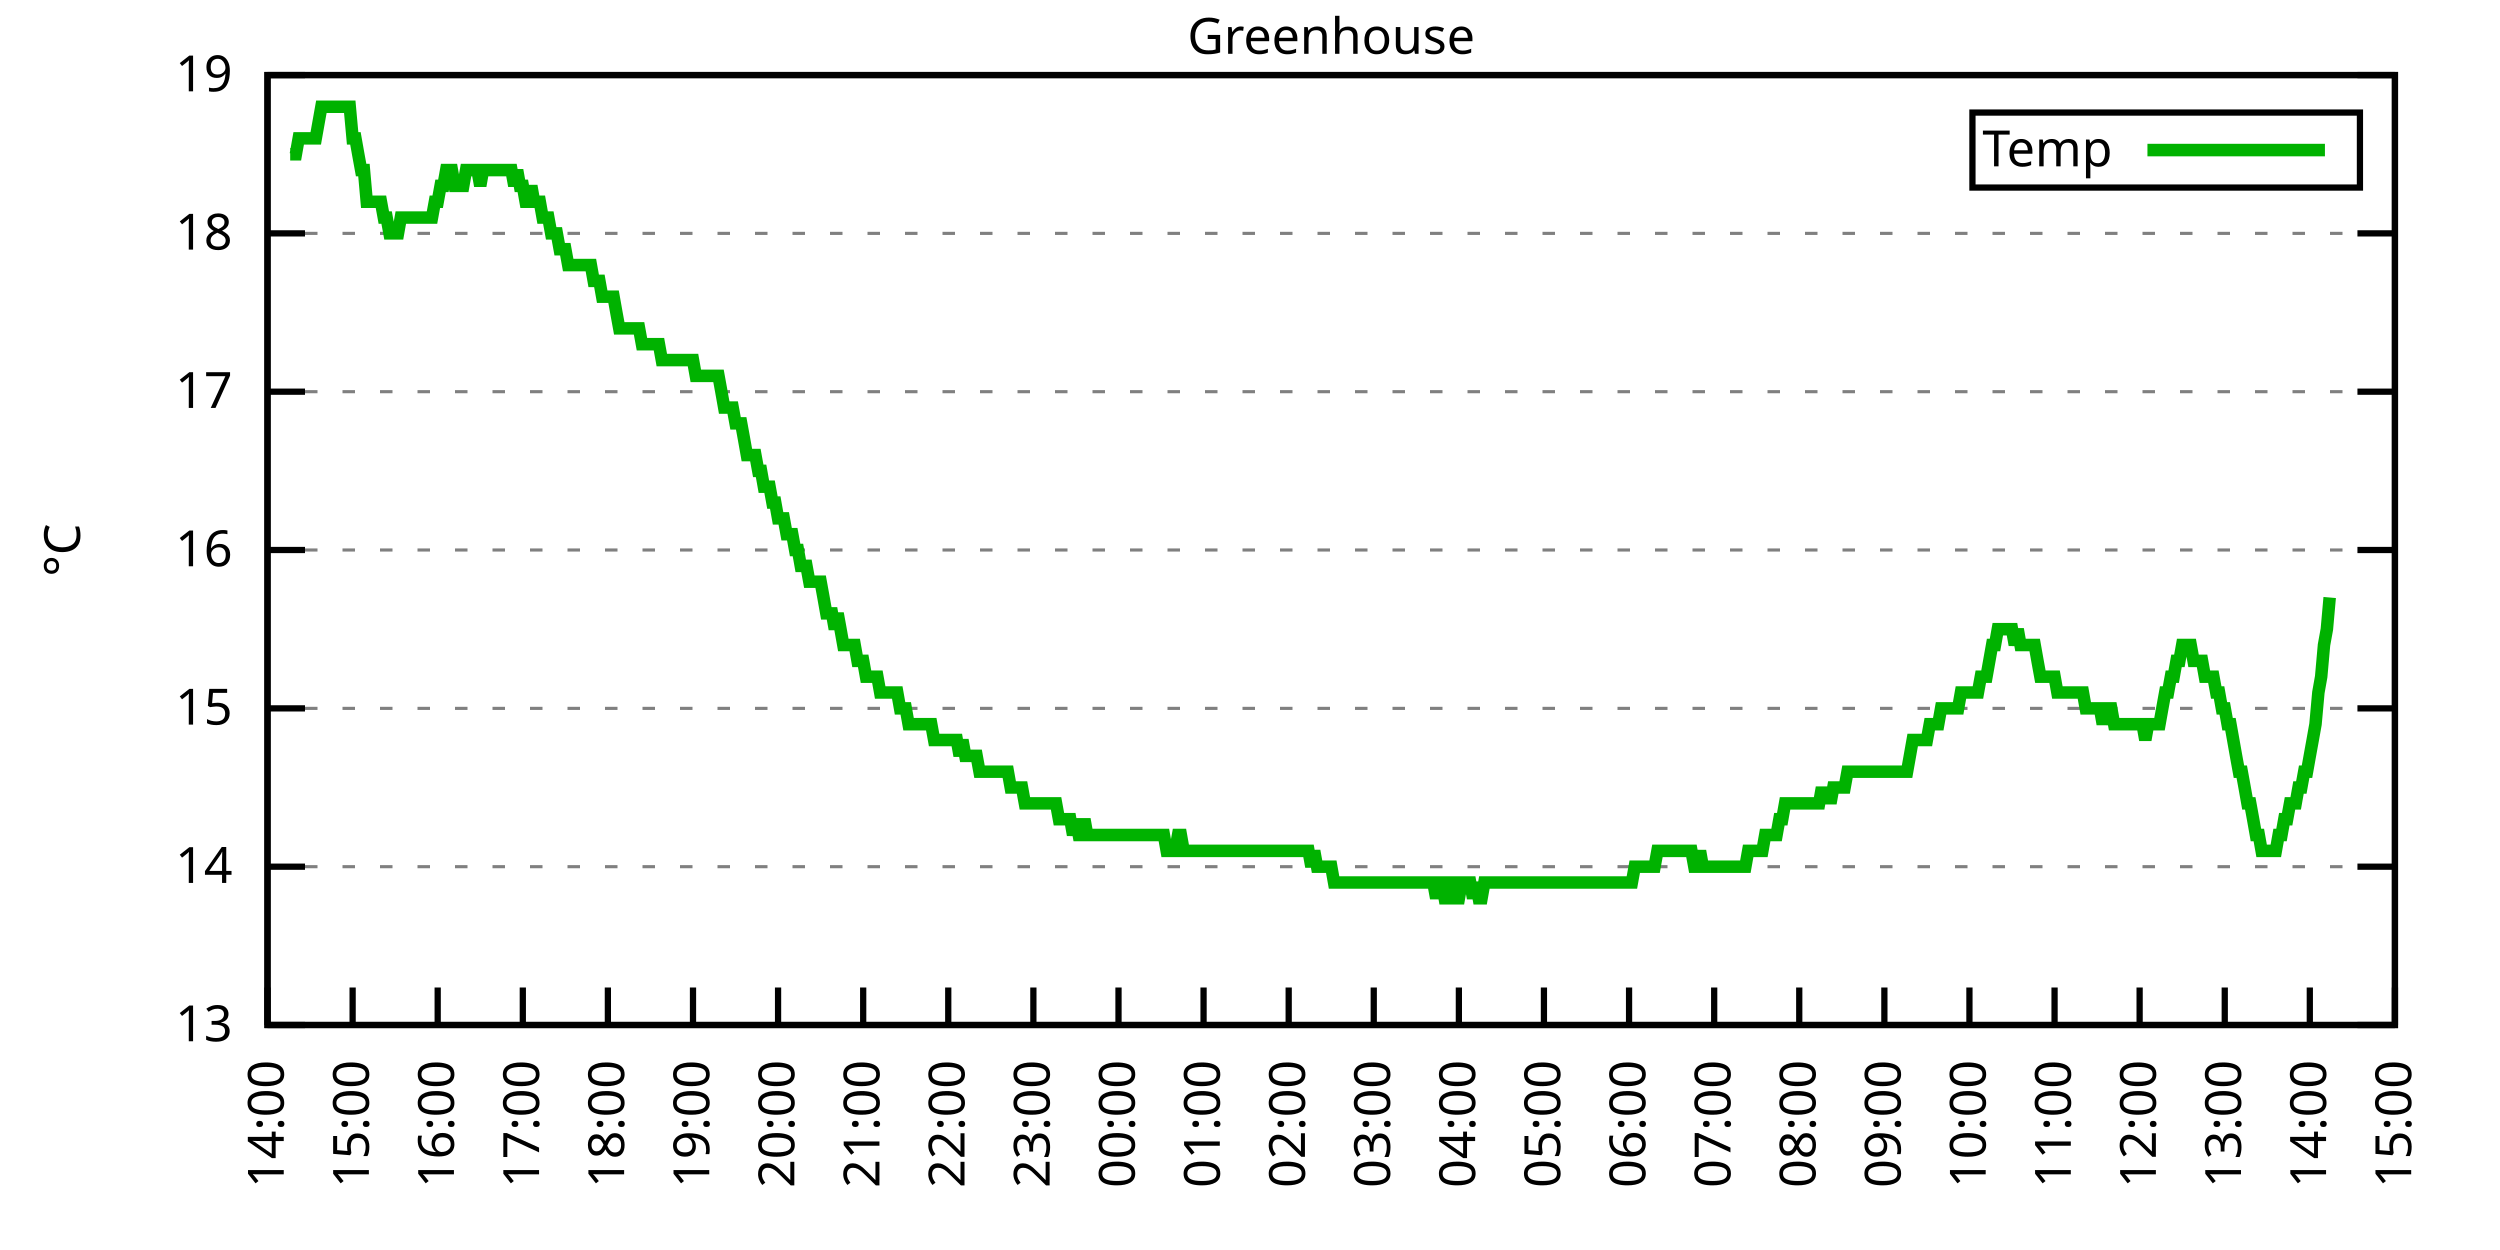
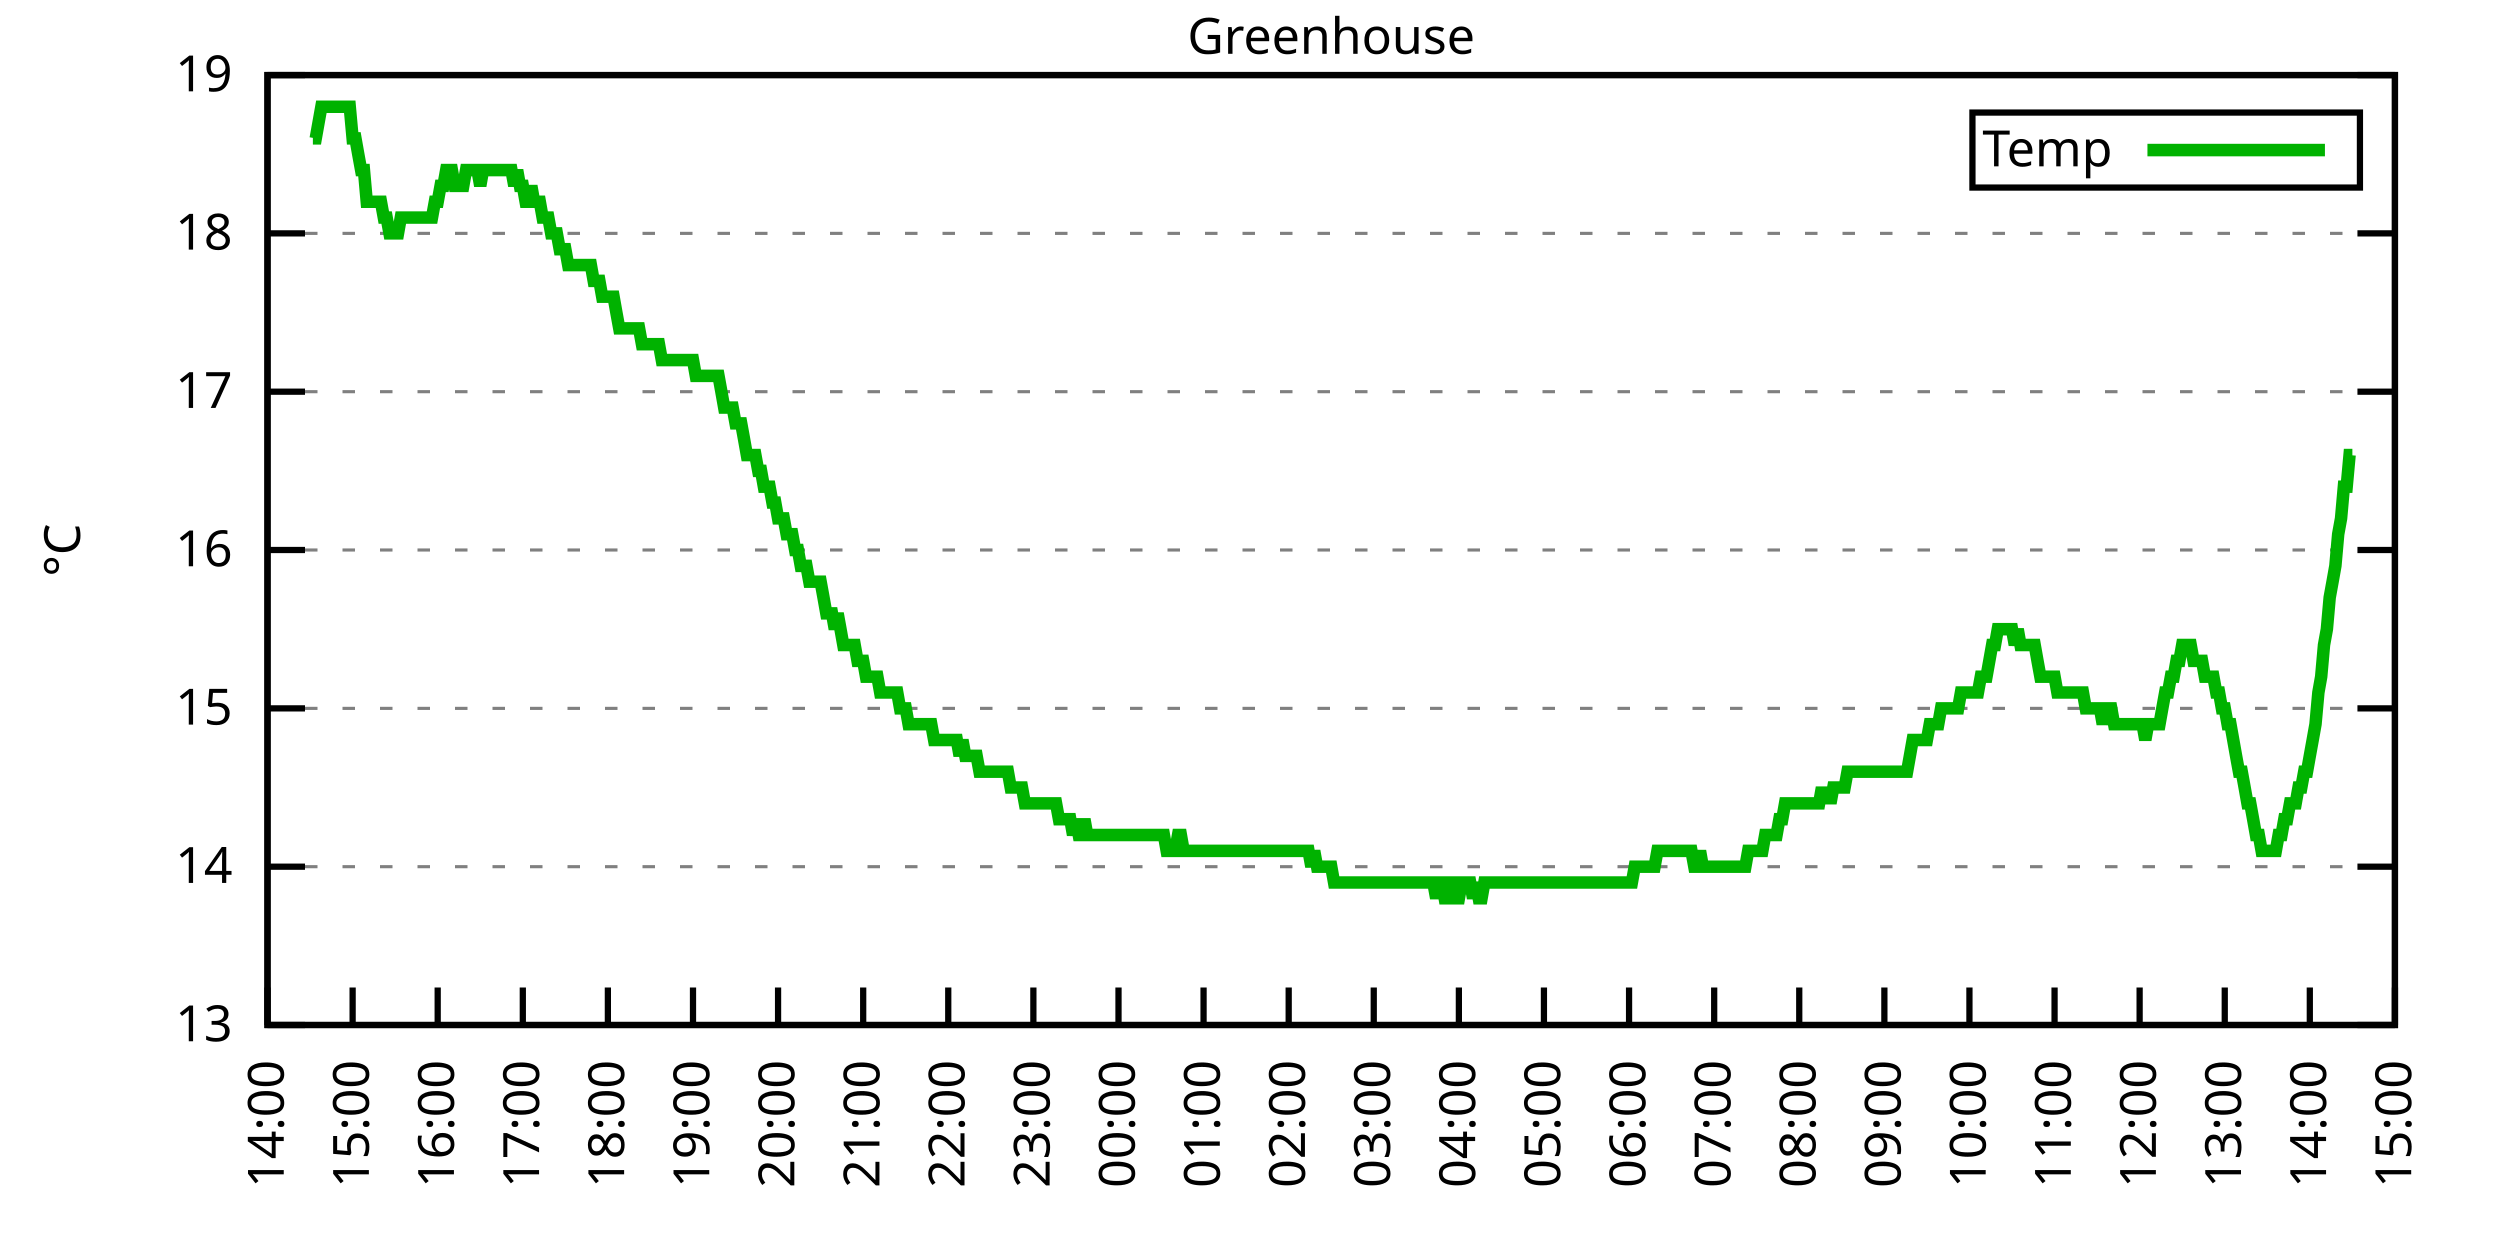
<svg xmlns="http://www.w3.org/2000/svg" xmlns:xlink="http://www.w3.org/1999/xlink" width="400" height="200" viewBox="0 0 400 200">
  <g id="gnuplot_canvas">
    <rect x="0" y="0" width="400" height="200" fill="none" />
    <defs>
      <circle id="gpDot" r="0.5" stroke-width="0.5" stroke="currentColor" />
      <path id="gpPt0" stroke-width="0.333" stroke="currentColor" d="M-1,0 h2 M0,-1 v2" />
      <path id="gpPt1" stroke-width="0.333" stroke="currentColor" d="M-1,-1 L1,1 M1,-1 L-1,1" />
      <path id="gpPt2" stroke-width="0.333" stroke="currentColor" d="M-1,0 L1,0 M0,-1 L0,1 M-1,-1 L1,1 M-1,1 L1,-1" />
      <rect id="gpPt3" stroke-width="0.333" stroke="currentColor" x="-1" y="-1" width="2" height="2" />
      <rect id="gpPt4" stroke-width="0.333" stroke="currentColor" fill="currentColor" x="-1" y="-1" width="2" height="2" />
      <circle id="gpPt5" stroke-width="0.333" stroke="currentColor" cx="0" cy="0" r="1" />
      <use xlink:href="#gpPt5" id="gpPt6" fill="currentColor" stroke="none" />
      <path id="gpPt7" stroke-width="0.333" stroke="currentColor" d="M0,-1.33 L-1.33,0.67 L1.33,0.67 z" />
      <use xlink:href="#gpPt7" id="gpPt8" fill="currentColor" stroke="none" />
      <use xlink:href="#gpPt7" id="gpPt9" stroke="currentColor" transform="rotate(180)" />
      <use xlink:href="#gpPt9" id="gpPt10" fill="currentColor" stroke="none" />
      <use xlink:href="#gpPt3" id="gpPt11" stroke="currentColor" transform="rotate(45)" />
      <use xlink:href="#gpPt11" id="gpPt12" fill="currentColor" stroke="none" />
      <path id="gpPt13" stroke-width="0.333" stroke="currentColor" d="M0,1.330 L1.265,0.411 L0.782,-1.067 L-0.782,-1.076 L-1.265,0.411 z" />
      <use xlink:href="#gpPt13" id="gpPt14" fill="currentColor" stroke="none" />
      <filter id="textbox" filterUnits="objectBoundingBox" x="0" y="0" height="1" width="1">
        <feFlood flood-color="white" flood-opacity="1" result="bgnd" />
        <feComposite in="SourceGraphic" in2="bgnd" operator="atop" />
      </filter>
      <filter id="greybox" filterUnits="objectBoundingBox" x="0" y="0" height="1" width="1">
        <feFlood flood-color="lightgrey" flood-opacity="1" result="grey" />
        <feComposite in="SourceGraphic" in2="grey" operator="atop" />
      </filter>
    </defs>
    <g fill="none" color="white" stroke="currentColor" stroke-width="1.00" stroke-linecap="butt" stroke-linejoin="miter">
</g>
    <g fill="none" color="black" stroke="currentColor" stroke-width="1.00" stroke-linecap="butt" stroke-linejoin="miter">
      <g stroke="none" shape-rendering="crispEdges">
        <polygon fill="rgb(255, 255, 255)" points="42.80,164.00 383.18,164.00 383.18,12.02 42.80,12.02 " />
      </g>
    </g>
    <g fill="none" color="black" stroke="currentColor" stroke-width="1.00" stroke-linecap="butt" stroke-linejoin="miter">
</g>
    <g fill="none" color="black" stroke="black" stroke-width="0.50" stroke-linecap="butt" stroke-linejoin="miter">
</g>
    <g fill="none" color="gray" stroke="currentColor" stroke-width="0.50" stroke-linecap="butt" stroke-linejoin="miter">
      <path stroke="gray" stroke-dasharray="2,4" class="gridline" d="M42.80,164.00 L383.19,164.00  " />
    </g>
    <g fill="none" color="gray" stroke="gray" stroke-width="1.00" stroke-linecap="butt" stroke-linejoin="miter">
</g>
    <g fill="none" color="black" stroke="currentColor" stroke-width="1.00" stroke-linecap="butt" stroke-linejoin="miter">
      <path stroke="black" d="M42.80,164.00 L48.80,164.00 M383.19,164.00 L377.19,164.00  " />
      <g transform="translate(37.20,166.60)" stroke="none" fill="black" font-family="Sans" font-size="8.00" text-anchor="end">
        <text>
          <tspan font-family="Sans"> 13</tspan>
        </text>
      </g>
    </g>
    <g fill="none" color="black" stroke="currentColor" stroke-width="1.00" stroke-linecap="butt" stroke-linejoin="miter">
</g>
    <g fill="none" color="black" stroke="black" stroke-width="0.50" stroke-linecap="butt" stroke-linejoin="miter">
</g>
    <g fill="none" color="gray" stroke="currentColor" stroke-width="0.50" stroke-linecap="butt" stroke-linejoin="miter">
      <path stroke="gray" stroke-dasharray="2,4" class="gridline" d="M42.80,138.67 L383.19,138.67  " />
    </g>
    <g fill="none" color="gray" stroke="gray" stroke-width="1.00" stroke-linecap="butt" stroke-linejoin="miter">
</g>
    <g fill="none" color="black" stroke="currentColor" stroke-width="1.00" stroke-linecap="butt" stroke-linejoin="miter">
      <path stroke="black" d="M42.80,138.67 L48.80,138.67 M383.19,138.67 L377.19,138.67  " />
      <g transform="translate(37.20,141.27)" stroke="none" fill="black" font-family="Sans" font-size="8.00" text-anchor="end">
        <text>
          <tspan font-family="Sans"> 14</tspan>
        </text>
      </g>
    </g>
    <g fill="none" color="black" stroke="currentColor" stroke-width="1.00" stroke-linecap="butt" stroke-linejoin="miter">
</g>
    <g fill="none" color="black" stroke="black" stroke-width="0.50" stroke-linecap="butt" stroke-linejoin="miter">
</g>
    <g fill="none" color="gray" stroke="currentColor" stroke-width="0.50" stroke-linecap="butt" stroke-linejoin="miter">
      <path stroke="gray" stroke-dasharray="2,4" class="gridline" d="M42.80,113.34 L383.19,113.34  " />
    </g>
    <g fill="none" color="gray" stroke="gray" stroke-width="1.00" stroke-linecap="butt" stroke-linejoin="miter">
</g>
    <g fill="none" color="black" stroke="currentColor" stroke-width="1.00" stroke-linecap="butt" stroke-linejoin="miter">
      <path stroke="black" d="M42.80,113.34 L48.80,113.34 M383.19,113.34 L377.19,113.34  " />
      <g transform="translate(37.20,115.94)" stroke="none" fill="black" font-family="Sans" font-size="8.00" text-anchor="end">
        <text>
          <tspan font-family="Sans"> 15</tspan>
        </text>
      </g>
    </g>
    <g fill="none" color="black" stroke="currentColor" stroke-width="1.00" stroke-linecap="butt" stroke-linejoin="miter">
</g>
    <g fill="none" color="black" stroke="black" stroke-width="0.50" stroke-linecap="butt" stroke-linejoin="miter">
</g>
    <g fill="none" color="gray" stroke="currentColor" stroke-width="0.50" stroke-linecap="butt" stroke-linejoin="miter">
      <path stroke="gray" stroke-dasharray="2,4" class="gridline" d="M42.80,88.00 L383.19,88.00  " />
    </g>
    <g fill="none" color="gray" stroke="gray" stroke-width="1.00" stroke-linecap="butt" stroke-linejoin="miter">
</g>
    <g fill="none" color="black" stroke="currentColor" stroke-width="1.00" stroke-linecap="butt" stroke-linejoin="miter">
      <path stroke="black" d="M42.80,88.00 L48.80,88.00 M383.19,88.00 L377.19,88.00  " />
      <g transform="translate(37.20,90.60)" stroke="none" fill="black" font-family="Sans" font-size="8.00" text-anchor="end">
        <text>
          <tspan font-family="Sans"> 16</tspan>
        </text>
      </g>
    </g>
    <g fill="none" color="black" stroke="currentColor" stroke-width="1.00" stroke-linecap="butt" stroke-linejoin="miter">
</g>
    <g fill="none" color="black" stroke="black" stroke-width="0.50" stroke-linecap="butt" stroke-linejoin="miter">
</g>
    <g fill="none" color="gray" stroke="currentColor" stroke-width="0.50" stroke-linecap="butt" stroke-linejoin="miter">
      <path stroke="gray" stroke-dasharray="2,4" class="gridline" d="M42.80,62.67 L383.19,62.67  " />
    </g>
    <g fill="none" color="gray" stroke="gray" stroke-width="1.00" stroke-linecap="butt" stroke-linejoin="miter">
</g>
    <g fill="none" color="black" stroke="currentColor" stroke-width="1.00" stroke-linecap="butt" stroke-linejoin="miter">
      <path stroke="black" d="M42.80,62.67 L48.80,62.67 M383.19,62.67 L377.19,62.67  " />
      <g transform="translate(37.20,65.27)" stroke="none" fill="black" font-family="Sans" font-size="8.00" text-anchor="end">
        <text>
          <tspan font-family="Sans"> 17</tspan>
        </text>
      </g>
    </g>
    <g fill="none" color="black" stroke="currentColor" stroke-width="1.00" stroke-linecap="butt" stroke-linejoin="miter">
</g>
    <g fill="none" color="black" stroke="black" stroke-width="0.50" stroke-linecap="butt" stroke-linejoin="miter">
</g>
    <g fill="none" color="gray" stroke="currentColor" stroke-width="0.50" stroke-linecap="butt" stroke-linejoin="miter">
      <path stroke="gray" stroke-dasharray="2,4" class="gridline" d="M42.80,37.34 L383.19,37.34  " />
    </g>
    <g fill="none" color="gray" stroke="gray" stroke-width="1.00" stroke-linecap="butt" stroke-linejoin="miter">
</g>
    <g fill="none" color="black" stroke="currentColor" stroke-width="1.00" stroke-linecap="butt" stroke-linejoin="miter">
      <path stroke="black" d="M42.80,37.34 L48.80,37.34 M383.19,37.34 L377.19,37.34  " />
      <g transform="translate(37.20,39.94)" stroke="none" fill="black" font-family="Sans" font-size="8.00" text-anchor="end">
        <text>
          <tspan font-family="Sans"> 18</tspan>
        </text>
      </g>
    </g>
    <g fill="none" color="black" stroke="currentColor" stroke-width="1.00" stroke-linecap="butt" stroke-linejoin="miter">
</g>
    <g fill="none" color="black" stroke="black" stroke-width="0.50" stroke-linecap="butt" stroke-linejoin="miter">
</g>
    <g fill="none" color="gray" stroke="currentColor" stroke-width="0.50" stroke-linecap="butt" stroke-linejoin="miter">
      <path stroke="gray" stroke-dasharray="2,4" class="gridline" d="M42.80,12.01 L383.19,12.01  " />
    </g>
    <g fill="none" color="gray" stroke="gray" stroke-width="1.00" stroke-linecap="butt" stroke-linejoin="miter">
</g>
    <g fill="none" color="black" stroke="currentColor" stroke-width="1.00" stroke-linecap="butt" stroke-linejoin="miter">
      <path stroke="black" d="M42.80,12.01 L48.80,12.01 M383.19,12.01 L377.19,12.01  " />
      <g transform="translate(37.20,14.61)" stroke="none" fill="black" font-family="Sans" font-size="8.00" text-anchor="end">
        <text>
          <tspan font-family="Sans"> 19</tspan>
        </text>
      </g>
    </g>
    <g fill="none" color="black" stroke="currentColor" stroke-width="1.00" stroke-linecap="butt" stroke-linejoin="miter">
      <path stroke="black" d="M42.80,164.00 L42.80,158.00  " />
      <g transform="translate(45.40,169.60) rotate(270.00)" stroke="none" fill="black" font-family="Sans" font-size="8.00" text-anchor="end">
        <text>
          <tspan font-family="Sans">14:00</tspan>
        </text>
      </g>
    </g>
    <g fill="none" color="black" stroke="currentColor" stroke-width="1.00" stroke-linecap="butt" stroke-linejoin="miter">
      <path stroke="black" d="M56.42,164.00 L56.42,158.00  " />
      <g transform="translate(59.02,169.60) rotate(270.00)" stroke="none" fill="black" font-family="Sans" font-size="8.00" text-anchor="end">
        <text>
          <tspan font-family="Sans">15:00</tspan>
        </text>
      </g>
    </g>
    <g fill="none" color="black" stroke="currentColor" stroke-width="1.00" stroke-linecap="butt" stroke-linejoin="miter">
      <path stroke="black" d="M70.03,164.00 L70.03,158.00  " />
      <g transform="translate(72.63,169.60) rotate(270.00)" stroke="none" fill="black" font-family="Sans" font-size="8.00" text-anchor="end">
        <text>
          <tspan font-family="Sans">16:00</tspan>
        </text>
      </g>
    </g>
    <g fill="none" color="black" stroke="currentColor" stroke-width="1.00" stroke-linecap="butt" stroke-linejoin="miter">
      <path stroke="black" d="M83.65,164.00 L83.65,158.00  " />
      <g transform="translate(86.25,169.60) rotate(270.00)" stroke="none" fill="black" font-family="Sans" font-size="8.00" text-anchor="end">
        <text>
          <tspan font-family="Sans">17:00</tspan>
        </text>
      </g>
    </g>
    <g fill="none" color="black" stroke="currentColor" stroke-width="1.00" stroke-linecap="butt" stroke-linejoin="miter">
      <path stroke="black" d="M97.26,164.00 L97.26,158.00  " />
      <g transform="translate(99.86,169.60) rotate(270.00)" stroke="none" fill="black" font-family="Sans" font-size="8.00" text-anchor="end">
        <text>
          <tspan font-family="Sans">18:00</tspan>
        </text>
      </g>
    </g>
    <g fill="none" color="black" stroke="currentColor" stroke-width="1.00" stroke-linecap="butt" stroke-linejoin="miter">
      <path stroke="black" d="M110.88,164.00 L110.88,158.00  " />
      <g transform="translate(113.48,169.60) rotate(270.00)" stroke="none" fill="black" font-family="Sans" font-size="8.00" text-anchor="end">
        <text>
          <tspan font-family="Sans">19:00</tspan>
        </text>
      </g>
    </g>
    <g fill="none" color="black" stroke="currentColor" stroke-width="1.00" stroke-linecap="butt" stroke-linejoin="miter">
      <path stroke="black" d="M124.49,164.00 L124.49,158.00  " />
      <g transform="translate(127.09,169.60) rotate(270.00)" stroke="none" fill="black" font-family="Sans" font-size="8.00" text-anchor="end">
        <text>
          <tspan font-family="Sans">20:00</tspan>
        </text>
      </g>
    </g>
    <g fill="none" color="black" stroke="currentColor" stroke-width="1.00" stroke-linecap="butt" stroke-linejoin="miter">
      <path stroke="black" d="M138.11,164.00 L138.11,158.00  " />
      <g transform="translate(140.71,169.60) rotate(270.00)" stroke="none" fill="black" font-family="Sans" font-size="8.00" text-anchor="end">
        <text>
          <tspan font-family="Sans">21:00</tspan>
        </text>
      </g>
    </g>
    <g fill="none" color="black" stroke="currentColor" stroke-width="1.00" stroke-linecap="butt" stroke-linejoin="miter">
      <path stroke="black" d="M151.72,164.00 L151.72,158.00  " />
      <g transform="translate(154.32,169.60) rotate(270.00)" stroke="none" fill="black" font-family="Sans" font-size="8.00" text-anchor="end">
        <text>
          <tspan font-family="Sans">22:00</tspan>
        </text>
      </g>
    </g>
    <g fill="none" color="black" stroke="currentColor" stroke-width="1.00" stroke-linecap="butt" stroke-linejoin="miter">
      <path stroke="black" d="M165.34,164.00 L165.34,158.00  " />
      <g transform="translate(167.94,169.60) rotate(270.00)" stroke="none" fill="black" font-family="Sans" font-size="8.00" text-anchor="end">
        <text>
          <tspan font-family="Sans">23:00</tspan>
        </text>
      </g>
    </g>
    <g fill="none" color="black" stroke="currentColor" stroke-width="1.00" stroke-linecap="butt" stroke-linejoin="miter">
      <path stroke="black" d="M178.96,164.00 L178.96,158.00  " />
      <g transform="translate(181.56,169.60) rotate(270.00)" stroke="none" fill="black" font-family="Sans" font-size="8.00" text-anchor="end">
        <text>
          <tspan font-family="Sans">00:00</tspan>
        </text>
      </g>
    </g>
    <g fill="none" color="black" stroke="currentColor" stroke-width="1.00" stroke-linecap="butt" stroke-linejoin="miter">
      <path stroke="black" d="M192.57,164.00 L192.57,158.00  " />
      <g transform="translate(195.17,169.60) rotate(270.00)" stroke="none" fill="black" font-family="Sans" font-size="8.00" text-anchor="end">
        <text>
          <tspan font-family="Sans">01:00</tspan>
        </text>
      </g>
    </g>
    <g fill="none" color="black" stroke="currentColor" stroke-width="1.00" stroke-linecap="butt" stroke-linejoin="miter">
      <path stroke="black" d="M206.19,164.00 L206.19,158.00  " />
      <g transform="translate(208.79,169.60) rotate(270.00)" stroke="none" fill="black" font-family="Sans" font-size="8.00" text-anchor="end">
        <text>
          <tspan font-family="Sans">02:00</tspan>
        </text>
      </g>
    </g>
    <g fill="none" color="black" stroke="currentColor" stroke-width="1.00" stroke-linecap="butt" stroke-linejoin="miter">
      <path stroke="black" d="M219.80,164.00 L219.80,158.00  " />
      <g transform="translate(222.40,169.60) rotate(270.00)" stroke="none" fill="black" font-family="Sans" font-size="8.00" text-anchor="end">
        <text>
          <tspan font-family="Sans">03:00</tspan>
        </text>
      </g>
    </g>
    <g fill="none" color="black" stroke="currentColor" stroke-width="1.00" stroke-linecap="butt" stroke-linejoin="miter">
      <path stroke="black" d="M233.42,164.00 L233.42,158.00  " />
      <g transform="translate(236.02,169.60) rotate(270.00)" stroke="none" fill="black" font-family="Sans" font-size="8.00" text-anchor="end">
        <text>
          <tspan font-family="Sans">04:00</tspan>
        </text>
      </g>
    </g>
    <g fill="none" color="black" stroke="currentColor" stroke-width="1.00" stroke-linecap="butt" stroke-linejoin="miter">
      <path stroke="black" d="M247.03,164.00 L247.03,158.00  " />
      <g transform="translate(249.63,169.60) rotate(270.00)" stroke="none" fill="black" font-family="Sans" font-size="8.00" text-anchor="end">
        <text>
          <tspan font-family="Sans">05:00</tspan>
        </text>
      </g>
    </g>
    <g fill="none" color="black" stroke="currentColor" stroke-width="1.00" stroke-linecap="butt" stroke-linejoin="miter">
      <path stroke="black" d="M260.65,164.00 L260.65,158.00  " />
      <g transform="translate(263.25,169.60) rotate(270.00)" stroke="none" fill="black" font-family="Sans" font-size="8.00" text-anchor="end">
        <text>
          <tspan font-family="Sans">06:00</tspan>
        </text>
      </g>
    </g>
    <g fill="none" color="black" stroke="currentColor" stroke-width="1.00" stroke-linecap="butt" stroke-linejoin="miter">
      <path stroke="black" d="M274.27,164.00 L274.27,158.00  " />
      <g transform="translate(276.87,169.60) rotate(270.00)" stroke="none" fill="black" font-family="Sans" font-size="8.00" text-anchor="end">
        <text>
          <tspan font-family="Sans">07:00</tspan>
        </text>
      </g>
    </g>
    <g fill="none" color="black" stroke="currentColor" stroke-width="1.00" stroke-linecap="butt" stroke-linejoin="miter">
      <path stroke="black" d="M287.88,164.00 L287.88,158.00  " />
      <g transform="translate(290.48,169.60) rotate(270.00)" stroke="none" fill="black" font-family="Sans" font-size="8.00" text-anchor="end">
        <text>
          <tspan font-family="Sans">08:00</tspan>
        </text>
      </g>
    </g>
    <g fill="none" color="black" stroke="currentColor" stroke-width="1.00" stroke-linecap="butt" stroke-linejoin="miter">
      <path stroke="black" d="M301.50,164.00 L301.50,158.00  " />
      <g transform="translate(304.10,169.60) rotate(270.00)" stroke="none" fill="black" font-family="Sans" font-size="8.00" text-anchor="end">
        <text>
          <tspan font-family="Sans">09:00</tspan>
        </text>
      </g>
    </g>
    <g fill="none" color="black" stroke="currentColor" stroke-width="1.00" stroke-linecap="butt" stroke-linejoin="miter">
      <path stroke="black" d="M315.11,164.00 L315.11,158.00  " />
      <g transform="translate(317.71,169.60) rotate(270.00)" stroke="none" fill="black" font-family="Sans" font-size="8.00" text-anchor="end">
        <text>
          <tspan font-family="Sans">10:00</tspan>
        </text>
      </g>
    </g>
    <g fill="none" color="black" stroke="currentColor" stroke-width="1.00" stroke-linecap="butt" stroke-linejoin="miter">
      <path stroke="black" d="M328.73,164.00 L328.73,158.00  " />
      <g transform="translate(331.33,169.60) rotate(270.00)" stroke="none" fill="black" font-family="Sans" font-size="8.00" text-anchor="end">
        <text>
          <tspan font-family="Sans">11:00</tspan>
        </text>
      </g>
    </g>
    <g fill="none" color="black" stroke="currentColor" stroke-width="1.00" stroke-linecap="butt" stroke-linejoin="miter">
      <path stroke="black" d="M342.34,164.00 L342.34,158.00  " />
      <g transform="translate(344.94,169.60) rotate(270.00)" stroke="none" fill="black" font-family="Sans" font-size="8.00" text-anchor="end">
        <text>
          <tspan font-family="Sans">12:00</tspan>
        </text>
      </g>
    </g>
    <g fill="none" color="black" stroke="currentColor" stroke-width="1.00" stroke-linecap="butt" stroke-linejoin="miter">
      <path stroke="black" d="M355.96,164.00 L355.96,158.00  " />
      <g transform="translate(358.56,169.60) rotate(270.00)" stroke="none" fill="black" font-family="Sans" font-size="8.00" text-anchor="end">
        <text>
          <tspan font-family="Sans">13:00</tspan>
        </text>
      </g>
    </g>
    <g fill="none" color="black" stroke="currentColor" stroke-width="1.00" stroke-linecap="butt" stroke-linejoin="miter">
      <path stroke="black" d="M369.57,164.00 L369.57,158.00  " />
      <g transform="translate(372.17,169.60) rotate(270.00)" stroke="none" fill="black" font-family="Sans" font-size="8.00" text-anchor="end">
        <text>
          <tspan font-family="Sans">14:00</tspan>
        </text>
      </g>
    </g>
    <g fill="none" color="black" stroke="currentColor" stroke-width="1.00" stroke-linecap="butt" stroke-linejoin="miter">
      <path stroke="black" d="M383.19,164.00 L383.19,158.00  " />
      <g transform="translate(385.79,169.60) rotate(270.00)" stroke="none" fill="black" font-family="Sans" font-size="8.00" text-anchor="end">
        <text>
          <tspan font-family="Sans">15:00</tspan>
        </text>
      </g>
    </g>
    <g fill="none" color="black" stroke="currentColor" stroke-width="1.00" stroke-linecap="butt" stroke-linejoin="miter">
</g>
    <g fill="none" color="black" stroke="currentColor" stroke-width="1.00" stroke-linecap="butt" stroke-linejoin="miter">
      <path stroke="black" d="M42.80,12.01 L42.80,164.00 L383.19,164.00 L383.19,12.01 L42.80,12.01 Z  " />
    </g>
    <g fill="none" color="black" stroke="currentColor" stroke-width="1.00" stroke-linecap="butt" stroke-linejoin="miter">
</g>
    <g fill="none" color="black" stroke="currentColor" stroke-width="1.00" stroke-linecap="butt" stroke-linejoin="miter">
      <path stroke="black" d="M315.59,30.01 L315.59,18.01 L377.59,18.01 L377.59,30.01 L315.59,30.01 Z  " />
    </g>
    <g id="Greenhouse_plot_1">
      <g fill="none" color="white" stroke="black" stroke-width="2.00" stroke-linecap="butt" stroke-linejoin="miter">
</g>
      <g fill="none" color="black" stroke="currentColor" stroke-width="2.00" stroke-linecap="butt" stroke-linejoin="miter">
        <g transform="translate(337.99,26.61)" stroke="none" fill="black" font-family="Sans" font-size="8.00" text-anchor="end">
          <text>
            <tspan font-family="Sans">Temp</tspan>
          </text>
        </g>
      </g>
      <g fill="none" color="black" stroke="currentColor" stroke-width="2.00" stroke-linecap="butt" stroke-linejoin="miter">
-         <path stroke="rgb(  0, 178,   0)" d="M343.59,24.01 L371.99,24.01 M46.43,24.68 L46.88,24.68 L47.34,24.68 L47.79,22.14 L48.25,22.14 L48.70,22.14   L49.15,22.14 L49.61,22.14 L50.06,22.14 L50.52,22.14 L50.97,19.61 L51.42,17.08 L51.88,17.08 L52.33,17.08   L52.78,17.08 L53.24,17.08 L53.69,17.08 L54.15,17.08 L54.60,17.08 L55.05,17.08 L55.51,17.08 L55.96,17.08   L56.42,22.14 L56.87,22.14 L57.32,24.68 L57.78,27.21 L58.23,27.21 L58.68,32.28 L59.14,32.28 L59.59,32.28   L60.05,32.28 L60.50,32.28 L60.95,32.28 L61.41,34.81 L61.86,34.81 L62.32,37.34 L62.77,37.34 L63.22,37.34   L63.68,37.34 L64.13,34.81 L64.58,34.81 L65.04,34.81 L65.49,34.81 L65.95,34.81 L66.40,34.81 L66.85,34.81   L67.31,34.81 L67.76,34.81 L68.22,34.81 L68.67,34.81 L69.12,34.81 L69.58,32.28 L70.03,32.28 L70.49,29.74   L70.94,29.74 L71.39,27.21 L71.85,27.21 L72.30,27.21 L72.75,29.74 L73.21,29.74 L73.66,29.74 L74.12,29.74   L74.57,27.21 L75.02,27.21 L75.48,27.21 L75.93,27.21 L76.39,27.21 L76.84,29.74 L77.29,27.21 L77.75,27.21   L78.20,27.21 L78.65,27.21 L79.11,27.21 L79.56,27.21 L80.02,27.21 L80.47,27.21 L80.92,27.21 L81.38,27.21   L81.83,27.21 L82.29,29.74 L82.74,27.21 L83.19,29.74 L83.65,29.74 L84.10,32.28 L84.55,32.28 L85.01,29.74   L85.46,32.28 L85.92,32.28 L86.37,32.28 L86.82,34.81 L87.28,34.81 L87.73,34.81 L88.19,37.34 L88.64,37.34   L89.09,37.34 L89.55,39.87 L90.00,39.87 L90.45,39.87 L90.91,42.41 L91.36,42.41 L91.82,42.41 L92.27,42.41   L92.72,42.41 L93.18,42.41 L93.63,42.41 L94.09,42.41 L94.54,42.41 L94.99,44.94 L95.45,44.94 L95.90,44.94   L96.35,47.47 L96.81,47.47 L97.26,47.47 L97.72,47.47 L98.17,47.47 L98.62,50.01 L99.08,52.54 L99.53,52.54   L99.99,52.54 L100.44,52.54 L100.89,52.54 L101.35,52.54 L101.80,52.54 L102.25,52.54 L102.71,55.07 L103.16,55.07   L103.62,55.07 L104.07,55.07 L104.52,55.07 L104.98,55.07 L105.43,55.07 L105.89,57.61 L106.34,57.61 L106.79,57.61   L107.25,57.61 L107.70,57.61 L108.15,57.61 L108.61,57.61 L109.06,57.61 L109.52,57.61 L109.97,57.61 L110.42,57.61   L110.88,57.61 L111.33,60.14 L111.79,60.14 L112.24,60.14 L112.69,60.14 L113.15,60.14 L113.60,60.14 L114.05,60.14   L114.51,60.14 L114.96,60.14 L115.42,62.67 L115.87,65.21 L116.32,65.21 L116.78,65.21 L117.23,65.21 L117.69,67.74   L118.14,67.74 L118.59,67.74 L119.05,70.27 L119.50,72.81 L119.96,72.81 L120.41,72.81 L120.86,72.81 L121.32,75.34   L121.77,75.34 L122.22,77.87 L122.68,77.87 L123.13,77.87 L123.59,80.41 L124.04,80.41 L124.49,82.94 L124.95,82.94   L125.40,82.94 L125.86,85.47 L126.31,85.47 L126.76,85.47 L127.22,88.00 L127.67,88.00 L128.12,90.54 L128.58,90.54   L129.03,90.54 L129.49,93.07 L129.94,93.07 L130.39,93.07 L130.85,93.07 L131.30,93.07 L131.76,95.60 L132.21,98.14   L132.66,98.14 L133.12,98.14 L133.57,100.67 L134.02,98.14 L134.48,100.67 L134.93,103.20 L135.39,103.20 L135.84,103.20   L136.29,103.20 L136.75,103.20 L137.20,105.74 L137.66,105.74 L138.11,105.74 L138.56,108.27 L139.02,108.27 L139.47,108.27   L139.92,108.27 L140.38,108.27 L140.83,110.80 L141.29,110.80 L141.74,110.80 L142.19,110.80 L142.65,110.80 L143.10,110.80   L143.56,110.80 L144.01,113.34 L144.46,113.34 L144.92,113.34 L145.37,115.87 L145.82,115.87 L146.28,115.87 L146.73,115.87   L147.19,115.87 L147.64,115.87 L148.09,115.87 L148.55,115.87 L149.00,115.87 L149.46,118.40 L149.91,118.40 L150.36,118.40   L150.82,118.40 L151.27,118.40 L151.72,118.40 L152.18,118.40 L152.63,118.40 L153.09,118.40 L153.54,120.94 L153.99,118.40   L154.45,120.94 L154.90,120.94 L155.36,120.94 L155.81,120.94 L156.26,120.94 L156.72,123.47 L157.17,123.47 L157.62,123.47   L158.08,123.47 L158.53,123.47 L158.99,123.47 L159.44,123.47 L159.89,123.47 L160.35,123.47 L160.80,123.47 L161.26,123.47   L161.71,126.00 L162.16,126.00 L162.62,126.00 L163.07,126.00 L163.52,126.00 L163.98,128.54 L164.43,128.54 L164.89,128.54   L165.34,128.54 L165.79,128.54 L166.25,128.54 L166.70,128.54 L167.16,128.54 L167.61,128.54 L168.06,128.54 L168.52,128.54   L168.97,128.54 L169.43,131.07 L169.88,131.07 L170.33,131.07 L170.79,131.07 L171.24,131.07 L171.69,133.60 L172.15,131.07   L172.60,133.60 L173.06,133.60 L173.51,131.07 L173.96,133.60 L174.42,133.60 L174.87,133.60 L175.33,133.60 L175.78,133.60   L176.23,133.60 L176.69,133.60 L177.14,133.60 L177.59,133.60 L178.05,133.60 L178.50,133.60 L178.96,133.60 L179.41,133.60   L179.86,133.60 L180.32,133.60 L180.77,133.60 L181.23,133.60 L181.68,133.60 L182.13,133.60 L182.59,133.60 L183.04,133.60   L183.49,133.60 L183.95,133.60 L184.40,133.60 L184.86,133.60 L185.31,133.60 L185.76,133.60 L186.22,133.60 L186.67,136.14   L187.13,136.14 L187.58,136.14 L188.03,136.14 L188.49,133.60 L188.94,133.60 L189.39,136.14 L189.85,136.14 L190.30,136.14   L190.76,136.14 L191.21,136.14 L191.66,136.14 L192.12,136.14 L192.57,136.14 L193.03,136.14 L193.48,136.14 L193.93,136.14   L194.39,136.14 L194.84,136.14 L195.29,136.14 L195.75,136.14 L196.20,136.14 L196.66,136.14 L197.11,136.14 L197.56,136.14   L198.02,136.14 L198.47,136.14 L198.93,136.14 L199.38,136.14 L199.83,136.14 L200.29,136.14 L200.74,136.14 L201.19,136.14   L201.65,136.14 L202.10,136.14 L202.56,136.14 L203.01,136.14 L203.46,136.14 L203.92,136.14 L204.37,136.14 L204.83,136.14   L205.28,136.14 L205.73,136.14 L206.19,136.14 L206.64,136.14 L207.09,136.14 L207.55,136.14 L208.00,136.14 L208.46,136.14   L208.91,136.14 L209.36,136.14 L209.82,138.67 L210.27,136.14 L210.73,138.67 L211.18,138.67 L211.63,138.67 L212.09,138.67   L212.54,138.67 L213.00,138.67 L213.45,141.20 L213.90,141.20 L214.36,141.20 L214.81,141.20 L215.26,141.20 L215.72,141.20   L216.17,141.20 L216.63,141.20 L217.08,141.20 L217.53,141.20 L217.99,141.20 L218.44,141.20 L218.90,141.20 L219.35,141.20   L219.80,141.20 L220.26,141.20 L220.71,141.20 L221.16,141.20 L221.62,141.20 L222.07,141.20 L222.53,141.20 L222.98,141.20   L223.43,141.20 L223.89,141.20 L224.34,141.20 L224.80,141.20 L225.25,141.20 L225.70,141.20 L226.16,141.20 L226.61,141.20   L227.06,141.20 L227.52,141.20 L227.97,141.20 L228.43,141.20 L228.88,141.20 L229.33,141.20 L229.79,143.73 L230.24,141.20   L230.70,141.20 L231.15,143.73 L231.60,143.73 L232.06,141.20 L232.51,141.20 L232.96,143.73 L233.42,143.73 L233.87,141.20   L234.33,141.20 L234.78,141.20 L235.23,141.20 L235.69,143.73 L236.14,141.20 L236.60,143.73 L237.05,143.73 L237.50,141.20   L237.96,141.20 L238.41,141.20 L238.86,141.20 L239.32,141.20 L239.77,141.20 L240.23,141.20 L240.68,141.20 L241.13,141.20   L241.59,141.20 L242.04,141.20 L242.50,141.20 L242.95,141.20 L243.40,141.20 L243.86,141.20 L244.31,141.20 L244.76,141.20   L245.22,141.20 L245.67,141.20 L246.13,141.20 L246.58,141.20 L247.03,141.20 L247.49,141.20 L247.94,141.20 L248.40,141.20   L248.85,141.20 L249.30,141.20 L249.76,141.20 L250.21,141.20 L250.66,141.20 L251.12,141.20 L251.57,141.20 L252.03,141.20   L252.48,141.20 L252.93,141.20 L253.39,141.20 L253.84,141.20 L254.30,141.20 L254.75,141.20 L255.20,141.20 L255.66,141.20   L256.11,141.20 L256.56,141.20 L257.02,141.20 L257.47,141.20 L257.93,141.20 L258.38,141.20 L258.83,141.20 L259.29,141.20   L259.74,141.20 L260.20,141.20 L260.65,141.20 L261.10,141.20 L261.56,138.67 L262.01,138.67 L262.47,138.67 L262.92,138.67   L263.37,138.67 L263.83,138.67 L264.28,138.67 L264.73,138.67 L265.19,136.14 L265.64,136.14 L266.10,136.14 L266.55,136.14   L267.00,136.14 L267.46,136.14 L267.91,136.14 L268.37,136.14 L268.82,136.14 L269.27,136.14 L269.73,136.14 L270.18,136.14   L270.63,136.14 L271.09,138.67 L271.54,138.67 L272.00,136.14 L272.45,138.67 L272.90,138.67 L273.36,138.67 L273.81,138.67   L274.27,138.67 L274.72,138.67 L275.17,138.67 L275.63,138.67 L276.08,138.67 L276.53,138.67 L276.99,138.67 L277.44,138.67   L277.90,138.67 L278.35,138.67 L278.80,138.67 L279.26,138.67 L279.71,136.14 L280.17,136.14 L280.62,136.14 L281.07,136.14   L281.53,136.14 L281.98,136.14 L282.43,133.60 L282.89,133.60 L283.34,133.60 L283.80,133.60 L284.25,133.60 L284.70,131.07   L285.16,131.07 L285.61,128.54 L286.07,128.54 L286.52,128.54 L286.97,128.54 L287.43,128.54 L287.88,128.54 L288.33,128.54   L288.79,128.54 L289.24,128.54 L289.70,128.54 L290.15,128.54 L290.60,128.54 L291.06,128.54 L291.51,126.00 L291.97,128.54   L292.42,126.00 L292.87,128.54 L293.33,126.00 L293.78,126.00 L294.23,126.00 L294.69,126.00 L295.14,126.00 L295.60,123.47   L296.05,123.47 L296.50,123.47 L296.96,123.47 L297.41,123.47 L297.87,123.47 L298.32,123.47 L298.77,123.47 L299.23,123.47   L299.68,123.47 L300.13,123.47 L300.59,123.47 L301.04,123.47 L301.50,123.47 L301.95,123.47 L302.40,123.47 L302.86,123.47   L303.31,123.47 L303.77,123.47 L304.22,123.47 L304.67,123.47 L305.13,123.47 L305.58,120.94 L306.03,118.40 L306.49,118.40   L306.94,118.40 L307.40,118.40 L307.85,118.40 L308.30,118.40 L308.76,115.87 L309.21,115.87 L309.67,115.87 L310.12,115.87   L310.57,113.34 L311.03,113.34 L311.48,113.34 L311.94,113.34 L312.39,113.34 L312.84,113.34 L313.30,113.34 L313.75,110.80   L314.20,110.80 L314.66,110.80 L315.11,110.80 L315.57,110.80 L316.02,110.80 L316.47,110.80 L316.93,108.27 L317.38,108.27   L317.84,108.27 L318.29,105.74 L318.74,103.20 L319.20,103.20 L319.65,100.67 L320.10,100.67 L320.56,100.67 L321.01,100.67   L321.47,100.67 L321.92,100.67 L322.37,103.20 L322.83,100.67 L323.28,103.20 L323.74,103.20 L324.19,103.20 L324.64,103.20   L325.10,103.20 L325.55,103.20 L326.00,105.74 L326.46,108.27 L326.91,108.27 L327.37,108.27 L327.82,108.27 L328.27,108.27   L328.73,108.27 L329.18,110.80 L329.64,110.80 L330.09,110.80 L330.54,110.80 L331.00,110.80 L331.45,110.80 L331.90,110.80   L332.36,110.80 L332.81,110.80 L333.27,110.80 L333.72,113.34 L334.17,113.34 L334.63,113.34 L335.08,113.34 L335.54,113.34   L335.99,113.34 L336.44,115.87 L336.90,113.34 L337.35,113.34 L337.80,113.34 L338.26,115.87 L338.71,115.87 L339.17,115.87   L339.62,115.87 L340.07,115.87 L340.53,115.87 L340.98,115.87 L341.44,115.87 L341.89,115.87 L342.34,115.87 L342.80,115.87   L343.25,118.40 L343.70,115.87 L344.16,115.87 L344.61,115.87 L345.07,115.87 L345.52,115.87 L345.97,113.34 L346.43,110.80   L346.88,110.80 L347.34,108.27 L347.79,108.27 L348.24,105.74 L348.70,105.74 L349.15,103.20 L349.60,103.20 L350.06,103.20   L350.51,103.20 L350.97,105.74 L351.42,105.74 L351.87,105.74 L352.33,105.74 L352.78,108.27 L353.24,108.27 L353.69,108.27   L354.14,108.27 L354.60,110.80 L355.05,110.80 L355.50,113.34 L355.96,113.34 L356.41,115.87 L356.87,115.87 L357.32,118.40   L357.77,120.94 L358.23,123.47 L358.68,123.47 L359.14,126.00 L359.59,128.54 L360.04,128.54 L360.50,131.07 L360.95,133.60   L361.41,133.60 L361.86,136.14 L362.31,136.14 L362.77,136.14 L363.22,136.14 L363.67,136.14 L364.13,136.14 L364.58,133.60   L365.04,133.60 L365.49,131.07 L365.94,131.07 L366.40,128.54 L366.85,128.54 L367.31,128.54 L367.76,126.00 L368.21,126.00   L368.67,123.47 L369.12,123.47 L369.57,120.94 L370.03,118.40 L370.48,115.87 L370.94,110.80 L371.39,108.27 L371.84,103.20   L372.30,100.67 L372.75,95.60  " />
+         <path stroke="rgb(  0, 178,   0)" d="M343.59,24.01 L371.99,24.01 M50.06,22.14 L50.52,22.14 L50.97,19.61 L51.42,17.08 L51.88,17.08 L52.33,17.08   L52.78,17.08 L53.24,17.08 L53.69,17.08 L54.15,17.08 L54.60,17.08 L55.05,17.08 L55.51,17.08 L55.96,17.08   L56.42,22.14 L56.87,22.14 L57.32,24.68 L57.78,27.21 L58.23,27.21 L58.68,32.28 L59.14,32.28 L59.59,32.28   L60.05,32.28 L60.50,32.28 L60.95,32.28 L61.41,34.81 L61.86,34.81 L62.32,37.34 L62.77,37.34 L63.22,37.34   L63.68,37.34 L64.13,34.81 L64.58,34.81 L65.04,34.81 L65.49,34.81 L65.95,34.81 L66.40,34.81 L66.85,34.81   L67.31,34.81 L67.76,34.81 L68.22,34.81 L68.67,34.81 L69.12,34.81 L69.58,32.28 L70.03,32.28 L70.49,29.74   L70.94,29.74 L71.39,27.21 L71.85,27.21 L72.30,27.21 L72.75,29.74 L73.21,29.74 L73.66,29.74 L74.12,29.74   L74.57,27.21 L75.02,27.21 L75.48,27.21 L75.93,27.21 L76.39,27.21 L76.84,29.74 L77.29,27.21 L77.75,27.21   L78.20,27.21 L78.65,27.21 L79.11,27.21 L79.56,27.21 L80.02,27.21 L80.47,27.21 L80.92,27.21 L81.38,27.21   L81.83,27.21 L82.29,29.74 L82.74,27.21 L83.19,29.74 L83.65,29.74 L84.10,32.28 L84.55,32.28 L85.01,29.74   L85.46,32.28 L85.92,32.28 L86.37,32.28 L86.82,34.81 L87.28,34.81 L87.73,34.81 L88.19,37.34 L88.64,37.34   L89.09,37.34 L89.55,39.87 L90.00,39.87 L90.45,39.87 L90.91,42.41 L91.36,42.41 L91.82,42.41 L92.27,42.41   L92.72,42.41 L93.18,42.41 L93.63,42.41 L94.09,42.41 L94.54,42.41 L94.99,44.94 L95.45,44.94 L95.90,44.94   L96.35,47.47 L96.81,47.47 L97.26,47.47 L97.72,47.47 L98.17,47.47 L98.62,50.01 L99.08,52.54 L99.53,52.54   L99.99,52.54 L100.44,52.54 L100.89,52.54 L101.35,52.54 L101.80,52.54 L102.25,52.54 L102.71,55.07 L103.16,55.07   L103.62,55.07 L104.07,55.07 L104.52,55.07 L104.98,55.07 L105.43,55.07 L105.89,57.61 L106.34,57.61 L106.79,57.61   L107.25,57.61 L107.70,57.61 L108.15,57.61 L108.61,57.61 L109.06,57.61 L109.52,57.61 L109.97,57.61 L110.42,57.61   L110.88,57.61 L111.33,60.14 L111.79,60.14 L112.24,60.14 L112.69,60.14 L113.15,60.14 L113.60,60.14 L114.05,60.14   L114.51,60.14 L114.96,60.14 L115.42,62.67 L115.87,65.21 L116.32,65.21 L116.78,65.21 L117.23,65.21 L117.69,67.74   L118.14,67.74 L118.59,67.74 L119.05,70.27 L119.50,72.81 L119.96,72.81 L120.41,72.81 L120.86,72.81 L121.32,75.34   L121.77,75.34 L122.22,77.87 L122.68,77.87 L123.13,77.87 L123.59,80.41 L124.04,80.41 L124.49,82.94 L124.95,82.94   L125.40,82.94 L125.86,85.47 L126.31,85.47 L126.76,85.47 L127.22,88.00 L127.67,88.00 L128.12,90.54 L128.58,90.54   L129.03,90.54 L129.49,93.07 L129.94,93.07 L130.39,93.07 L130.85,93.07 L131.30,93.07 L131.76,95.60 L132.21,98.14   L132.66,98.14 L133.12,98.14 L133.57,100.67 L134.02,98.14 L134.48,100.67 L134.93,103.20 L135.39,103.20 L135.84,103.20   L136.29,103.20 L136.75,103.20 L137.20,105.74 L137.66,105.74 L138.11,105.74 L138.56,108.27 L139.02,108.27 L139.47,108.27   L139.92,108.27 L140.38,108.27 L140.83,110.80 L141.29,110.80 L141.74,110.80 L142.19,110.80 L142.65,110.80 L143.10,110.80   L143.56,110.80 L144.01,113.34 L144.46,113.34 L144.92,113.34 L145.37,115.87 L145.82,115.87 L146.28,115.87 L146.73,115.87   L147.19,115.87 L147.64,115.87 L148.09,115.87 L148.55,115.87 L149.00,115.87 L149.46,118.40 L149.91,118.40 L150.36,118.40   L150.82,118.40 L151.27,118.40 L151.72,118.40 L152.18,118.40 L152.63,118.40 L153.09,118.40 L153.54,120.94 L153.99,118.40   L154.45,120.94 L154.90,120.94 L155.36,120.94 L155.81,120.94 L156.26,120.94 L156.72,123.47 L157.17,123.47 L157.62,123.47   L158.08,123.47 L158.53,123.47 L158.99,123.47 L159.44,123.47 L159.89,123.47 L160.35,123.47 L160.80,123.47 L161.26,123.47   L161.71,126.00 L162.16,126.00 L162.62,126.00 L163.07,126.00 L163.52,126.00 L163.98,128.54 L164.43,128.54 L164.89,128.54   L165.34,128.54 L165.79,128.54 L166.25,128.54 L166.70,128.54 L167.16,128.54 L167.61,128.54 L168.06,128.54 L168.52,128.54   L168.97,128.54 L169.43,131.07 L169.88,131.07 L170.33,131.07 L170.79,131.07 L171.24,131.07 L171.69,133.60 L172.15,131.07   L172.60,133.60 L173.06,133.60 L173.51,131.07 L173.96,133.60 L174.42,133.60 L174.87,133.60 L175.33,133.60 L175.78,133.60   L176.23,133.60 L176.69,133.60 L177.14,133.60 L177.59,133.60 L178.05,133.60 L178.50,133.60 L178.96,133.60 L179.41,133.60   L179.86,133.60 L180.32,133.60 L180.77,133.60 L181.23,133.60 L181.68,133.60 L182.13,133.60 L182.59,133.60 L183.04,133.60   L183.49,133.60 L183.95,133.60 L184.40,133.60 L184.86,133.60 L185.31,133.60 L185.76,133.60 L186.22,133.60 L186.67,136.14   L187.13,136.14 L187.58,136.14 L188.03,136.14 L188.49,133.60 L188.94,133.60 L189.39,136.14 L189.85,136.14 L190.30,136.14   L190.76,136.14 L191.21,136.14 L191.66,136.14 L192.12,136.14 L192.57,136.14 L193.03,136.14 L193.48,136.14 L193.93,136.14   L194.39,136.14 L194.84,136.14 L195.29,136.14 L195.75,136.14 L196.20,136.14 L196.66,136.14 L197.11,136.14 L197.56,136.14   L198.02,136.14 L198.47,136.14 L198.93,136.14 L199.38,136.14 L199.83,136.14 L200.29,136.14 L200.74,136.14 L201.19,136.14   L201.65,136.14 L202.10,136.14 L202.56,136.14 L203.01,136.14 L203.46,136.14 L203.92,136.14 L204.37,136.14 L204.83,136.14   L205.28,136.14 L205.73,136.14 L206.19,136.14 L206.64,136.14 L207.09,136.14 L207.55,136.14 L208.00,136.14 L208.46,136.14   L208.91,136.14 L209.36,136.14 L209.82,138.67 L210.27,136.14 L210.73,138.67 L211.18,138.67 L211.63,138.67 L212.09,138.67   L212.54,138.67 L213.00,138.67 L213.45,141.20 L213.90,141.20 L214.36,141.20 L214.81,141.20 L215.26,141.20 L215.72,141.20   L216.17,141.20 L216.63,141.20 L217.08,141.20 L217.53,141.20 L217.99,141.20 L218.44,141.20 L218.90,141.20 L219.35,141.20   L219.80,141.20 L220.26,141.20 L220.71,141.20 L221.16,141.20 L221.62,141.20 L222.07,141.20 L222.53,141.20 L222.98,141.20   L223.43,141.20 L223.89,141.20 L224.34,141.20 L224.80,141.20 L225.25,141.20 L225.70,141.20 L226.16,141.20 L226.61,141.20   L227.06,141.20 L227.52,141.20 L227.97,141.20 L228.43,141.20 L228.88,141.20 L229.33,141.20 L229.79,143.73 L230.24,141.20   L230.70,141.20 L231.15,143.73 L231.60,143.73 L232.06,141.20 L232.51,141.20 L232.96,143.73 L233.42,143.73 L233.87,141.20   L234.33,141.20 L234.78,141.20 L235.23,141.20 L235.69,143.73 L236.14,141.20 L236.60,143.73 L237.05,143.73 L237.50,141.20   L237.96,141.20 L238.41,141.20 L238.86,141.20 L239.32,141.20 L239.77,141.20 L240.23,141.20 L240.68,141.20 L241.13,141.20   L241.59,141.20 L242.04,141.20 L242.50,141.20 L242.95,141.20 L243.40,141.20 L243.86,141.20 L244.31,141.20 L244.76,141.20   L245.22,141.20 L245.67,141.20 L246.13,141.20 L246.58,141.20 L247.03,141.20 L247.49,141.20 L247.94,141.20 L248.40,141.20   L248.85,141.20 L249.30,141.20 L249.76,141.20 L250.21,141.20 L250.66,141.20 L251.12,141.20 L251.57,141.20 L252.03,141.20   L252.48,141.20 L252.93,141.20 L253.39,141.20 L253.84,141.20 L254.30,141.20 L254.75,141.20 L255.20,141.20 L255.66,141.20   L256.11,141.20 L256.56,141.20 L257.02,141.20 L257.47,141.20 L257.93,141.20 L258.38,141.20 L258.83,141.20 L259.29,141.20   L259.74,141.20 L260.20,141.20 L260.65,141.20 L261.10,141.20 L261.56,138.67 L262.01,138.67 L262.47,138.67 L262.92,138.67   L263.37,138.67 L263.83,138.67 L264.28,138.67 L264.73,138.67 L265.19,136.14 L265.64,136.14 L266.10,136.14 L266.55,136.14   L267.00,136.14 L267.46,136.14 L267.91,136.14 L268.37,136.14 L268.82,136.14 L269.27,136.14 L269.73,136.14 L270.18,136.14   L270.63,136.14 L271.09,138.67 L271.54,138.67 L272.00,136.14 L272.45,138.67 L272.90,138.67 L273.36,138.67 L273.81,138.67   L274.27,138.67 L274.72,138.67 L275.17,138.67 L275.63,138.67 L276.08,138.67 L276.53,138.67 L276.99,138.67 L277.44,138.67   L277.90,138.67 L278.35,138.67 L278.80,138.67 L279.26,138.67 L279.71,136.14 L280.17,136.14 L280.62,136.14 L281.07,136.14   L281.53,136.14 L281.98,136.14 L282.43,133.60 L282.89,133.60 L283.34,133.60 L283.80,133.60 L284.25,133.60 L284.70,131.07   L285.16,131.07 L285.61,128.54 L286.07,128.54 L286.52,128.54 L286.97,128.54 L287.43,128.54 L287.88,128.54 L288.33,128.54   L288.79,128.54 L289.24,128.54 L289.70,128.54 L290.15,128.54 L290.60,128.54 L291.06,128.54 L291.51,126.00 L291.97,128.54   L292.42,126.00 L292.87,128.54 L293.33,126.00 L293.78,126.00 L294.23,126.00 L294.69,126.00 L295.14,126.00 L295.60,123.47   L296.05,123.47 L296.50,123.47 L296.96,123.47 L297.41,123.47 L297.87,123.47 L298.32,123.47 L298.77,123.47 L299.23,123.47   L299.68,123.47 L300.13,123.47 L300.59,123.47 L301.04,123.47 L301.50,123.47 L301.95,123.47 L302.40,123.47 L302.86,123.47   L303.31,123.47 L303.77,123.47 L304.22,123.47 L304.67,123.47 L305.13,123.47 L305.58,120.94 L306.03,118.40 L306.49,118.40   L306.94,118.40 L307.40,118.40 L307.85,118.40 L308.30,118.40 L308.76,115.87 L309.21,115.87 L309.67,115.87 L310.12,115.87   L310.57,113.34 L311.03,113.34 L311.48,113.34 L311.94,113.34 L312.39,113.34 L312.84,113.34 L313.30,113.34 L313.75,110.80   L314.20,110.80 L314.66,110.80 L315.11,110.80 L315.57,110.80 L316.02,110.80 L316.47,110.80 L316.93,108.27 L317.38,108.27   L317.84,108.27 L318.29,105.74 L318.74,103.20 L319.20,103.20 L319.65,100.67 L320.10,100.67 L320.56,100.67 L321.01,100.67   L321.47,100.67 L321.92,100.67 L322.37,103.20 L322.83,100.67 L323.28,103.20 L323.74,103.20 L324.19,103.20 L324.64,103.20   L325.10,103.20 L325.55,103.20 L326.00,105.74 L326.46,108.27 L326.91,108.27 L327.37,108.27 L327.82,108.27 L328.27,108.27   L328.73,108.27 L329.18,110.80 L329.64,110.80 L330.09,110.80 L330.54,110.80 L331.00,110.80 L331.45,110.80 L331.90,110.80   L332.36,110.80 L332.81,110.80 L333.27,110.80 L333.72,113.34 L334.17,113.34 L334.63,113.34 L335.08,113.34 L335.54,113.34   L335.99,113.34 L336.44,115.87 L336.90,113.34 L337.35,113.34 L337.80,113.34 L338.26,115.87 L338.71,115.87 L339.17,115.87   L339.62,115.87 L340.07,115.87 L340.53,115.87 L340.98,115.87 L341.44,115.87 L341.89,115.87 L342.34,115.87 L342.80,115.87   L343.25,118.40 L343.70,115.87 L344.16,115.87 L344.61,115.87 L345.07,115.87 L345.52,115.87 L345.97,113.34 L346.43,110.80   L346.88,110.80 L347.34,108.27 L347.79,108.27 L348.24,105.74 L348.70,105.74 L349.15,103.20 L349.60,103.20 L350.06,103.20   L350.51,103.20 L350.97,105.74 L351.42,105.74 L351.87,105.74 L352.33,105.74 L352.78,108.27 L353.24,108.27 L353.69,108.27   L354.14,108.27 L354.60,110.80 L355.05,110.80 L355.50,113.34 L355.96,113.34 L356.41,115.87 L356.87,115.87 L357.32,118.40   L357.77,120.94 L358.23,123.47 L358.68,123.47 L359.14,126.00 L359.59,128.54 L360.04,128.54 L360.50,131.07 L360.95,133.60   L361.41,133.60 L361.86,136.14 L362.31,136.14 L362.77,136.14 L363.22,136.14 L363.67,136.14 L364.13,136.14 L364.58,133.60   L365.04,133.60 L365.49,131.07 L365.94,131.07 L366.40,128.54 L366.85,128.54 L367.31,128.54 L367.76,126.00 L368.21,126.00   L368.67,123.47 L369.12,123.47 L369.57,120.94 L370.03,118.40 L370.48,115.87 L370.94,110.80 L371.39,108.27 L371.84,103.20   L372.30,100.67 L372.75,95.60 L373.21,93.07 L373.66,90.54 L374.11,85.47 L374.57,82.94 L375.02,77.87 L375.47,77.87   L375.93,72.81 L376.38,72.81  " />
      </g>
    </g>
    <g fill="none" color="black" stroke="currentColor" stroke-width="2.00" stroke-linecap="butt" stroke-linejoin="miter">
</g>
    <g fill="none" color="black" stroke="black" stroke-width="1.00" stroke-linecap="butt" stroke-linejoin="miter">
</g>
    <g fill="none" color="black" stroke="currentColor" stroke-width="1.00" stroke-linecap="butt" stroke-linejoin="miter">
      <path stroke="black" d="M42.80,12.01 L42.80,164.00 L383.19,164.00 L383.19,12.01 L42.80,12.01 Z  " />
      <g transform="translate(12.80,88.01) rotate(270.00)" stroke="none" fill="black" font-family="Sans" font-size="8.00" text-anchor="middle">
        <text>
          <tspan font-family="Sans">°C</tspan>
        </text>
      </g>
    </g>
    <g fill="none" color="black" stroke="currentColor" stroke-width="1.00" stroke-linecap="butt" stroke-linejoin="miter">
</g>
    <g fill="none" color="black" stroke="currentColor" stroke-width="1.00" stroke-linecap="butt" stroke-linejoin="miter">
      <g transform="translate(212.99,8.61)" stroke="none" fill="black" font-family="Sans" font-size="8.00" text-anchor="middle">
        <text>
          <tspan font-family="Sans">Greenhouse</tspan>
        </text>
      </g>
    </g>
    <g fill="none" color="black" stroke="currentColor" stroke-width="1.00" stroke-linecap="butt" stroke-linejoin="miter">
</g>
  </g>
</svg>
